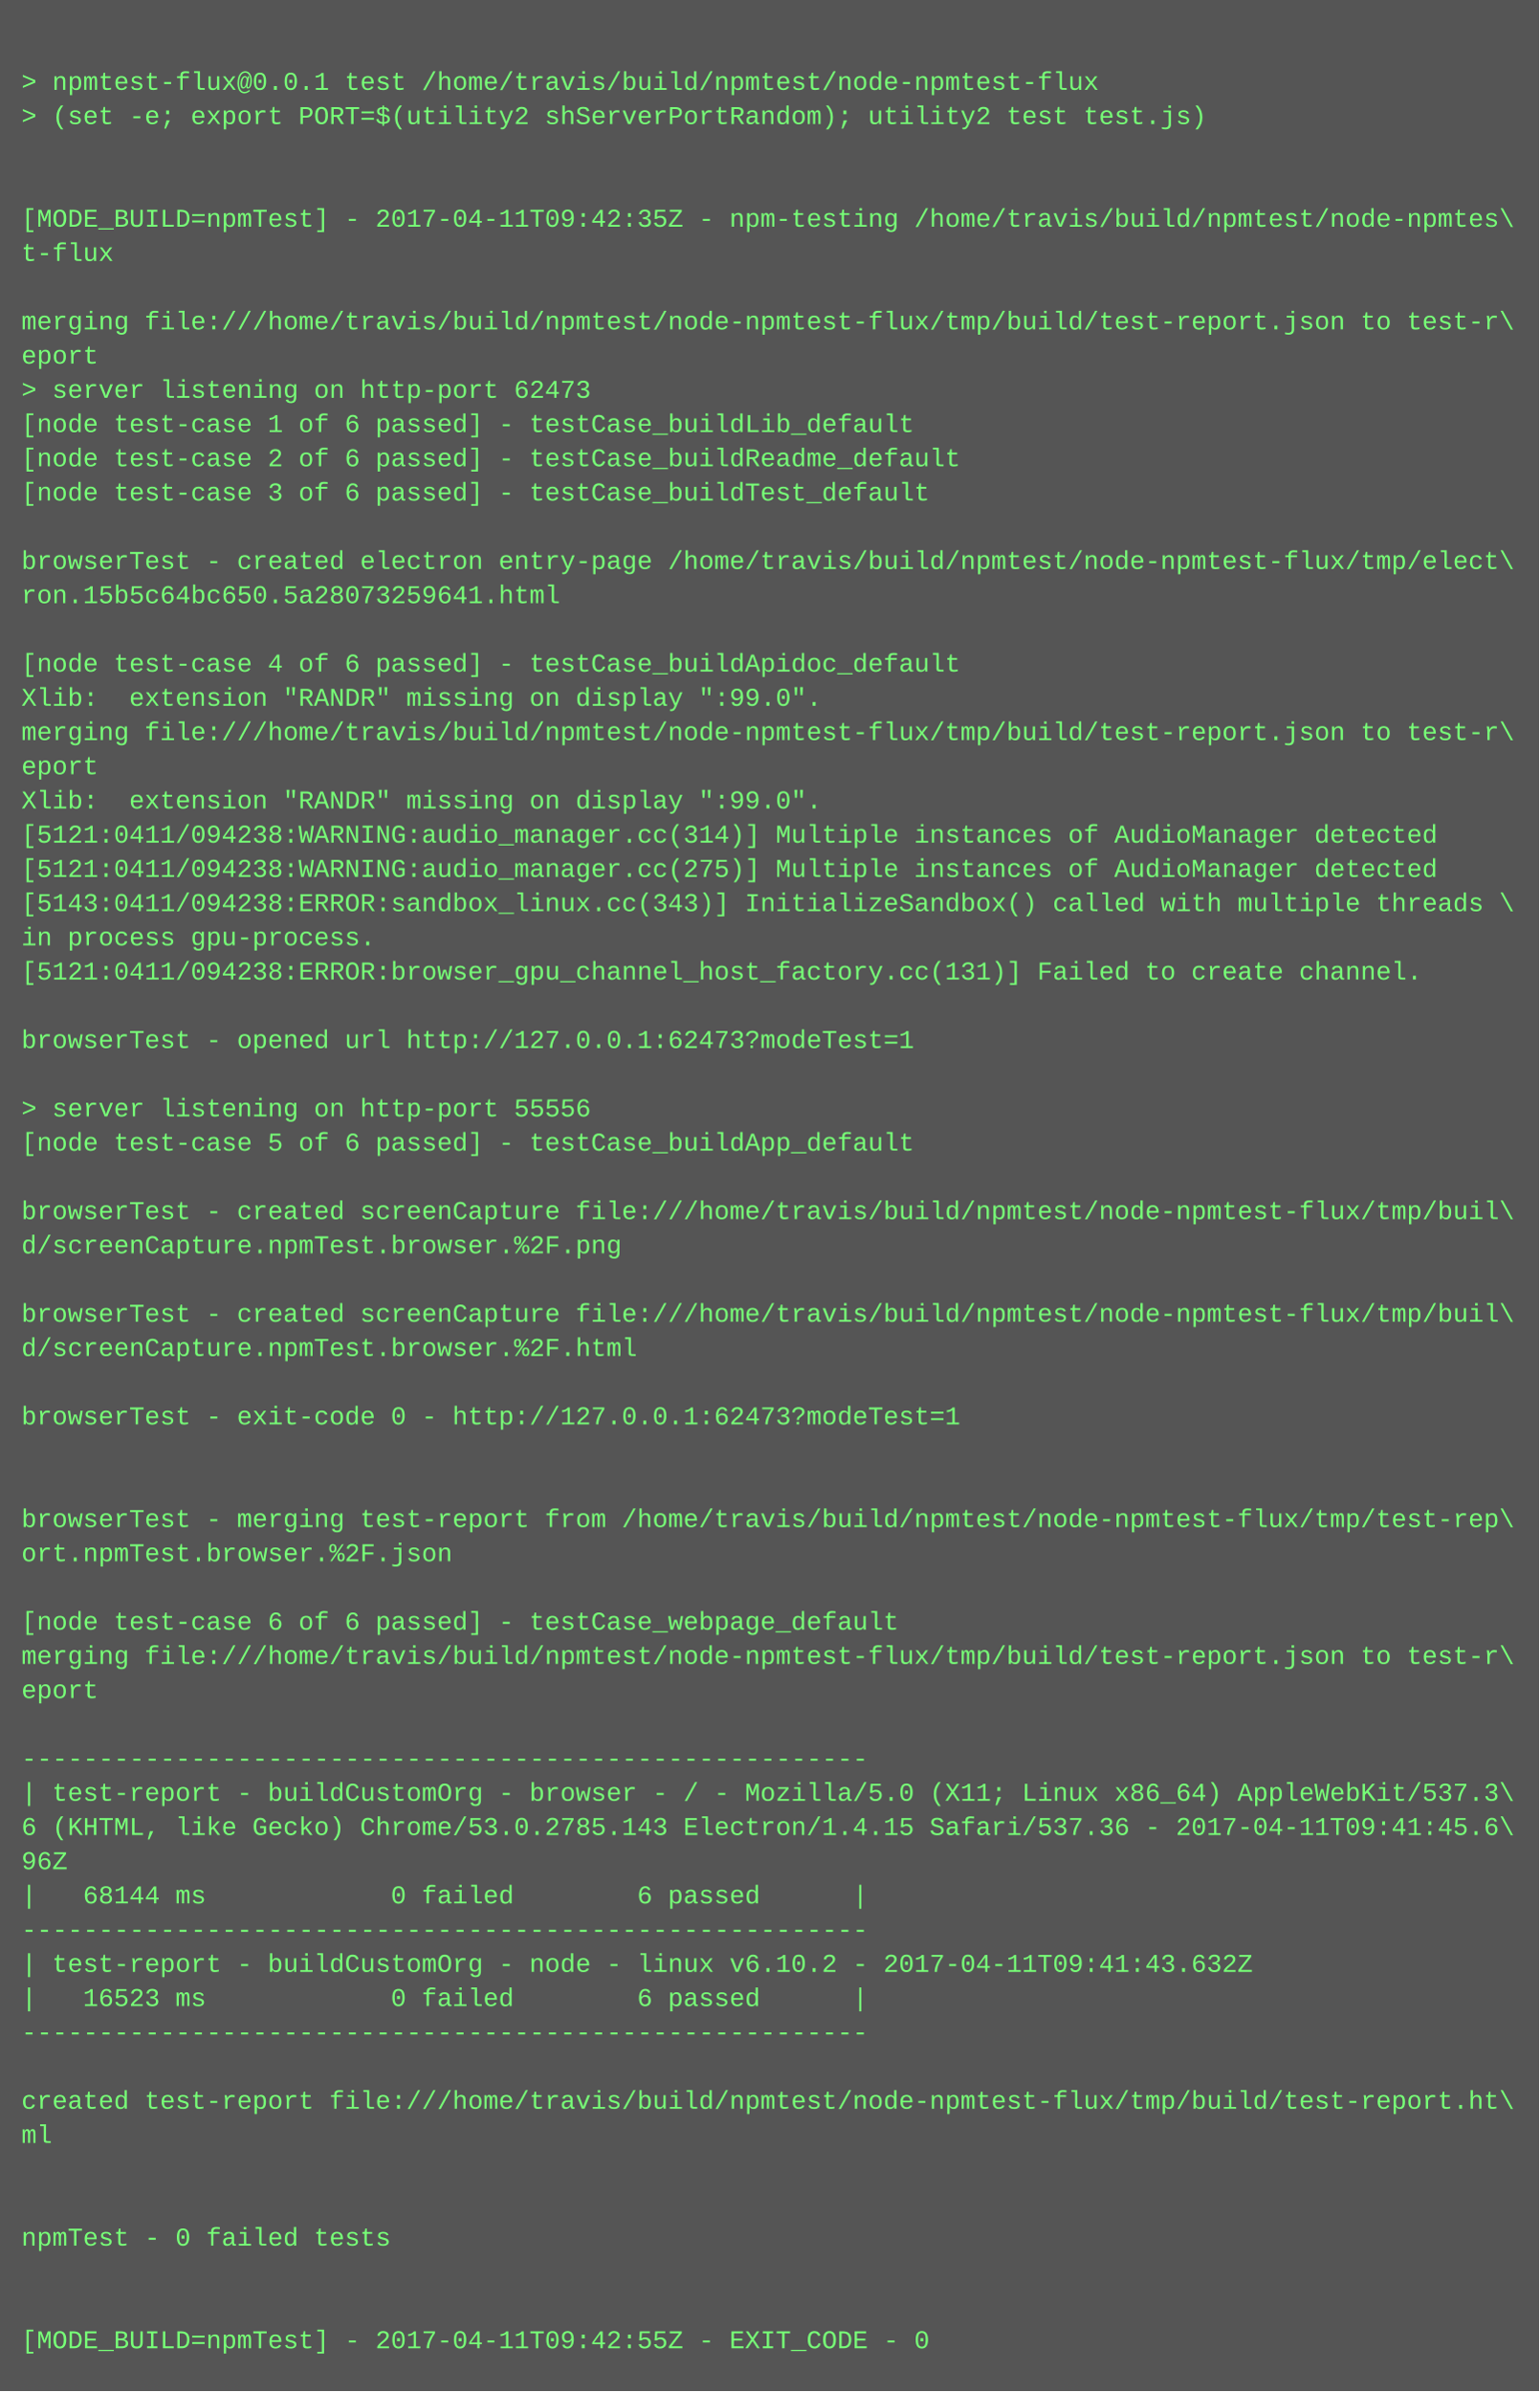
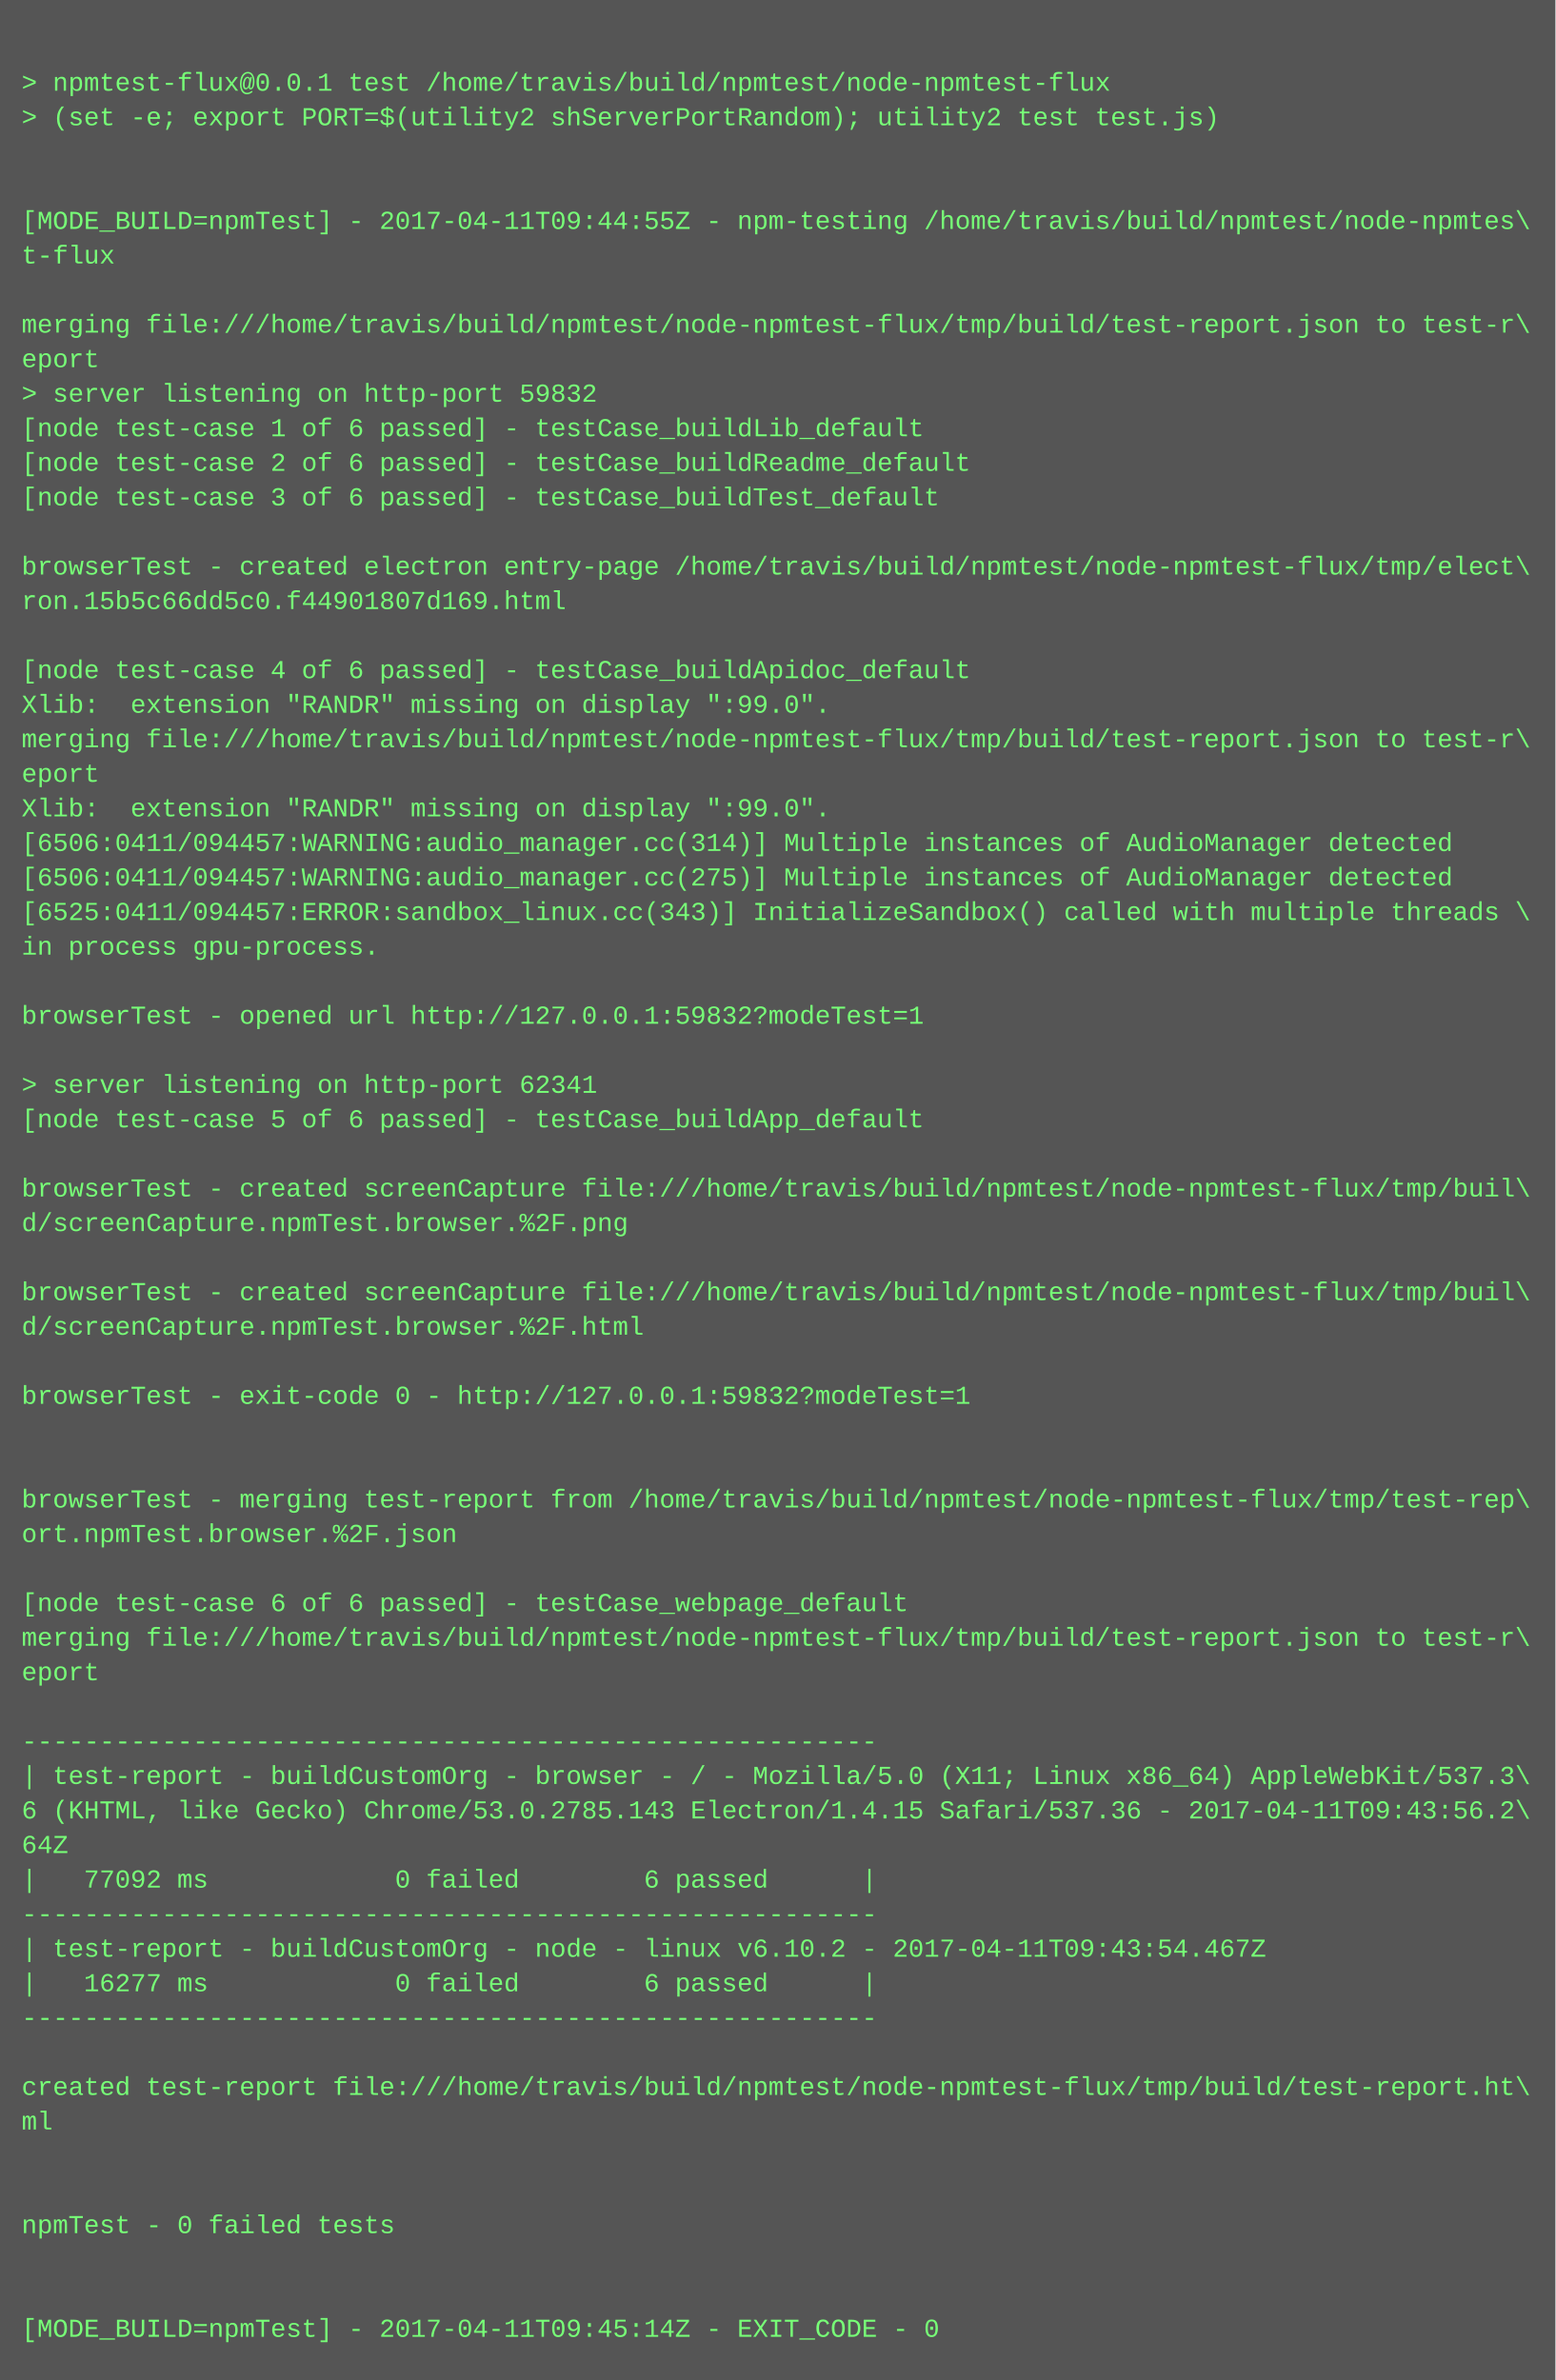
- <svg xmlns="http://www.w3.org/2000/svg" height="1118" width="720">
-   <rect height="1118" fill="#555" width="720" />
+ <svg xmlns="http://www.w3.org/2000/svg" height="1102" width="720">
+   <rect height="1102" fill="#555" width="720" />
  <text fill="#7f7" font-family="Courier New" font-size="12" xml:space="preserve">
    <tspan x="10" y="26" />
    <tspan x="10" y="42">&gt; npmtest-flux@0.0.1 test /home/travis/build/npmtest/node-npmtest-flux</tspan>
    <tspan x="10" y="58">&gt; (set -e; export PORT=$(utility2 shServerPortRandom); utility2 test test.js)</tspan>
    <tspan x="10" y="74" />
    <tspan x="10" y="90" />
-     <tspan x="10" y="106">[MODE_BUILD=npmTest] - 2017-04-11T09:42:35Z - npm-testing /home/travis/build/npmtest/node-npmtes\</tspan>
+     <tspan x="10" y="106">[MODE_BUILD=npmTest] - 2017-04-11T09:44:55Z - npm-testing /home/travis/build/npmtest/node-npmtes\</tspan>
    <tspan x="10" y="122">t-flux</tspan>
    <tspan x="10" y="138" />
    <tspan x="10" y="154">merging file:///home/travis/build/npmtest/node-npmtest-flux/tmp/build/test-report.json to test-r\</tspan>
    <tspan x="10" y="170">eport</tspan>
-     <tspan x="10" y="186">&gt; server listening on http-port 62473</tspan>
+     <tspan x="10" y="186">&gt; server listening on http-port 59832</tspan>
    <tspan x="10" y="202">[node test-case 1 of 6 passed] - testCase_buildLib_default</tspan>
    <tspan x="10" y="218">[node test-case 2 of 6 passed] - testCase_buildReadme_default</tspan>
    <tspan x="10" y="234">[node test-case 3 of 6 passed] - testCase_buildTest_default</tspan>
    <tspan x="10" y="250" />
    <tspan x="10" y="266">browserTest - created electron entry-page /home/travis/build/npmtest/node-npmtest-flux/tmp/elect\</tspan>
-     <tspan x="10" y="282">ron.15b5c64bc650.5a28073259641.html</tspan>
+     <tspan x="10" y="282">ron.15b5c66dd5c0.f44901807d169.html</tspan>
    <tspan x="10" y="298" />
    <tspan x="10" y="314">[node test-case 4 of 6 passed] - testCase_buildApidoc_default</tspan>
    <tspan x="10" y="330">Xlib:  extension "RANDR" missing on display ":99.0".</tspan>
    <tspan x="10" y="346">merging file:///home/travis/build/npmtest/node-npmtest-flux/tmp/build/test-report.json to test-r\</tspan>
    <tspan x="10" y="362">eport</tspan>
    <tspan x="10" y="378">Xlib:  extension "RANDR" missing on display ":99.0".</tspan>
-     <tspan x="10" y="394">[5121:0411/094238:WARNING:audio_manager.cc(314)] Multiple instances of AudioManager detected</tspan>
-     <tspan x="10" y="410">[5121:0411/094238:WARNING:audio_manager.cc(275)] Multiple instances of AudioManager detected</tspan>
-     <tspan x="10" y="426">[5143:0411/094238:ERROR:sandbox_linux.cc(343)] InitializeSandbox() called with multiple threads \</tspan>
+     <tspan x="10" y="394">[6506:0411/094457:WARNING:audio_manager.cc(314)] Multiple instances of AudioManager detected</tspan>
+     <tspan x="10" y="410">[6506:0411/094457:WARNING:audio_manager.cc(275)] Multiple instances of AudioManager detected</tspan>
+     <tspan x="10" y="426">[6525:0411/094457:ERROR:sandbox_linux.cc(343)] InitializeSandbox() called with multiple threads \</tspan>
    <tspan x="10" y="442">in process gpu-process. </tspan>
-     <tspan x="10" y="458">[5121:0411/094238:ERROR:browser_gpu_channel_host_factory.cc(131)] Failed to create channel.</tspan>
-     <tspan x="10" y="474" />
-     <tspan x="10" y="490">browserTest - opened url http://127.0.0.1:62473?modeTest=1</tspan>
-     <tspan x="10" y="506" />
-     <tspan x="10" y="522">&gt; server listening on http-port 55556</tspan>
-     <tspan x="10" y="538">[node test-case 5 of 6 passed] - testCase_buildApp_default</tspan>
-     <tspan x="10" y="554" />
-     <tspan x="10" y="570">browserTest - created screenCapture file:///home/travis/build/npmtest/node-npmtest-flux/tmp/buil\</tspan>
-     <tspan x="10" y="586">d/screenCapture.npmTest.browser.%2F.png</tspan>
-     <tspan x="10" y="602" />
-     <tspan x="10" y="618">browserTest - created screenCapture file:///home/travis/build/npmtest/node-npmtest-flux/tmp/buil\</tspan>
-     <tspan x="10" y="634">d/screenCapture.npmTest.browser.%2F.html</tspan>
-     <tspan x="10" y="650" />
-     <tspan x="10" y="666">browserTest - exit-code 0 - http://127.0.0.1:62473?modeTest=1</tspan>
+     <tspan x="10" y="458" />
+     <tspan x="10" y="474">browserTest - opened url http://127.0.0.1:59832?modeTest=1</tspan>
+     <tspan x="10" y="490" />
+     <tspan x="10" y="506">&gt; server listening on http-port 62341</tspan>
+     <tspan x="10" y="522">[node test-case 5 of 6 passed] - testCase_buildApp_default</tspan>
+     <tspan x="10" y="538" />
+     <tspan x="10" y="554">browserTest - created screenCapture file:///home/travis/build/npmtest/node-npmtest-flux/tmp/buil\</tspan>
+     <tspan x="10" y="570">d/screenCapture.npmTest.browser.%2F.png</tspan>
+     <tspan x="10" y="586" />
+     <tspan x="10" y="602">browserTest - created screenCapture file:///home/travis/build/npmtest/node-npmtest-flux/tmp/buil\</tspan>
+     <tspan x="10" y="618">d/screenCapture.npmTest.browser.%2F.html</tspan>
+     <tspan x="10" y="634" />
+     <tspan x="10" y="650">browserTest - exit-code 0 - http://127.0.0.1:59832?modeTest=1</tspan>
+     <tspan x="10" y="666" />
    <tspan x="10" y="682" />
-     <tspan x="10" y="698" />
-     <tspan x="10" y="714">browserTest - merging test-report from /home/travis/build/npmtest/node-npmtest-flux/tmp/test-rep\</tspan>
-     <tspan x="10" y="730">ort.npmTest.browser.%2F.json</tspan>
-     <tspan x="10" y="746" />
-     <tspan x="10" y="762">[node test-case 6 of 6 passed] - testCase_webpage_default</tspan>
-     <tspan x="10" y="778">merging file:///home/travis/build/npmtest/node-npmtest-flux/tmp/build/test-report.json to test-r\</tspan>
-     <tspan x="10" y="794">eport</tspan>
-     <tspan x="10" y="810" />
-     <tspan x="10" y="826">-------------------------------------------------------</tspan>
-     <tspan x="10" y="842">| test-report - buildCustomOrg - browser - / - Mozilla/5.0 (X11; Linux x86_64) AppleWebKit/537.3\</tspan>
-     <tspan x="10" y="858">6 (KHTML, like Gecko) Chrome/53.0.2785.143 Electron/1.4.15 Safari/537.36 - 2017-04-11T09:41:45.6\</tspan>
-     <tspan x="10" y="874">96Z</tspan>
-     <tspan x="10" y="890">|   68144 ms            0 failed        6 passed      |</tspan>
-     <tspan x="10" y="906">-------------------------------------------------------</tspan>
-     <tspan x="10" y="922">| test-report - buildCustomOrg - node - linux v6.10.2 - 2017-04-11T09:41:43.632Z</tspan>
-     <tspan x="10" y="938">|   16523 ms            0 failed        6 passed      |</tspan>
-     <tspan x="10" y="954">-------------------------------------------------------</tspan>
-     <tspan x="10" y="970" />
-     <tspan x="10" y="986">created test-report file:///home/travis/build/npmtest/node-npmtest-flux/tmp/build/test-report.ht\</tspan>
-     <tspan x="10" y="1002">ml</tspan>
+     <tspan x="10" y="698">browserTest - merging test-report from /home/travis/build/npmtest/node-npmtest-flux/tmp/test-rep\</tspan>
+     <tspan x="10" y="714">ort.npmTest.browser.%2F.json</tspan>
+     <tspan x="10" y="730" />
+     <tspan x="10" y="746">[node test-case 6 of 6 passed] - testCase_webpage_default</tspan>
+     <tspan x="10" y="762">merging file:///home/travis/build/npmtest/node-npmtest-flux/tmp/build/test-report.json to test-r\</tspan>
+     <tspan x="10" y="778">eport</tspan>
+     <tspan x="10" y="794" />
+     <tspan x="10" y="810">-------------------------------------------------------</tspan>
+     <tspan x="10" y="826">| test-report - buildCustomOrg - browser - / - Mozilla/5.0 (X11; Linux x86_64) AppleWebKit/537.3\</tspan>
+     <tspan x="10" y="842">6 (KHTML, like Gecko) Chrome/53.0.2785.143 Electron/1.4.15 Safari/537.36 - 2017-04-11T09:43:56.2\</tspan>
+     <tspan x="10" y="858">64Z</tspan>
+     <tspan x="10" y="874">|   77092 ms            0 failed        6 passed      |</tspan>
+     <tspan x="10" y="890">-------------------------------------------------------</tspan>
+     <tspan x="10" y="906">| test-report - buildCustomOrg - node - linux v6.10.2 - 2017-04-11T09:43:54.467Z</tspan>
+     <tspan x="10" y="922">|   16277 ms            0 failed        6 passed      |</tspan>
+     <tspan x="10" y="938">-------------------------------------------------------</tspan>
+     <tspan x="10" y="954" />
+     <tspan x="10" y="970">created test-report file:///home/travis/build/npmtest/node-npmtest-flux/tmp/build/test-report.ht\</tspan>
+     <tspan x="10" y="986">ml</tspan>
+     <tspan x="10" y="1002" />
    <tspan x="10" y="1018" />
-     <tspan x="10" y="1034" />
-     <tspan x="10" y="1050">npmTest - 0 failed tests</tspan>
+     <tspan x="10" y="1034">npmTest - 0 failed tests</tspan>
+     <tspan x="10" y="1050" />
    <tspan x="10" y="1066" />
-     <tspan x="10" y="1082" />
-     <tspan x="10" y="1098">[MODE_BUILD=npmTest] - 2017-04-11T09:42:55Z - EXIT_CODE - 0</tspan>
+     <tspan x="10" y="1082">[MODE_BUILD=npmTest] - 2017-04-11T09:45:14Z - EXIT_CODE - 0</tspan>
  </text>
</svg>
